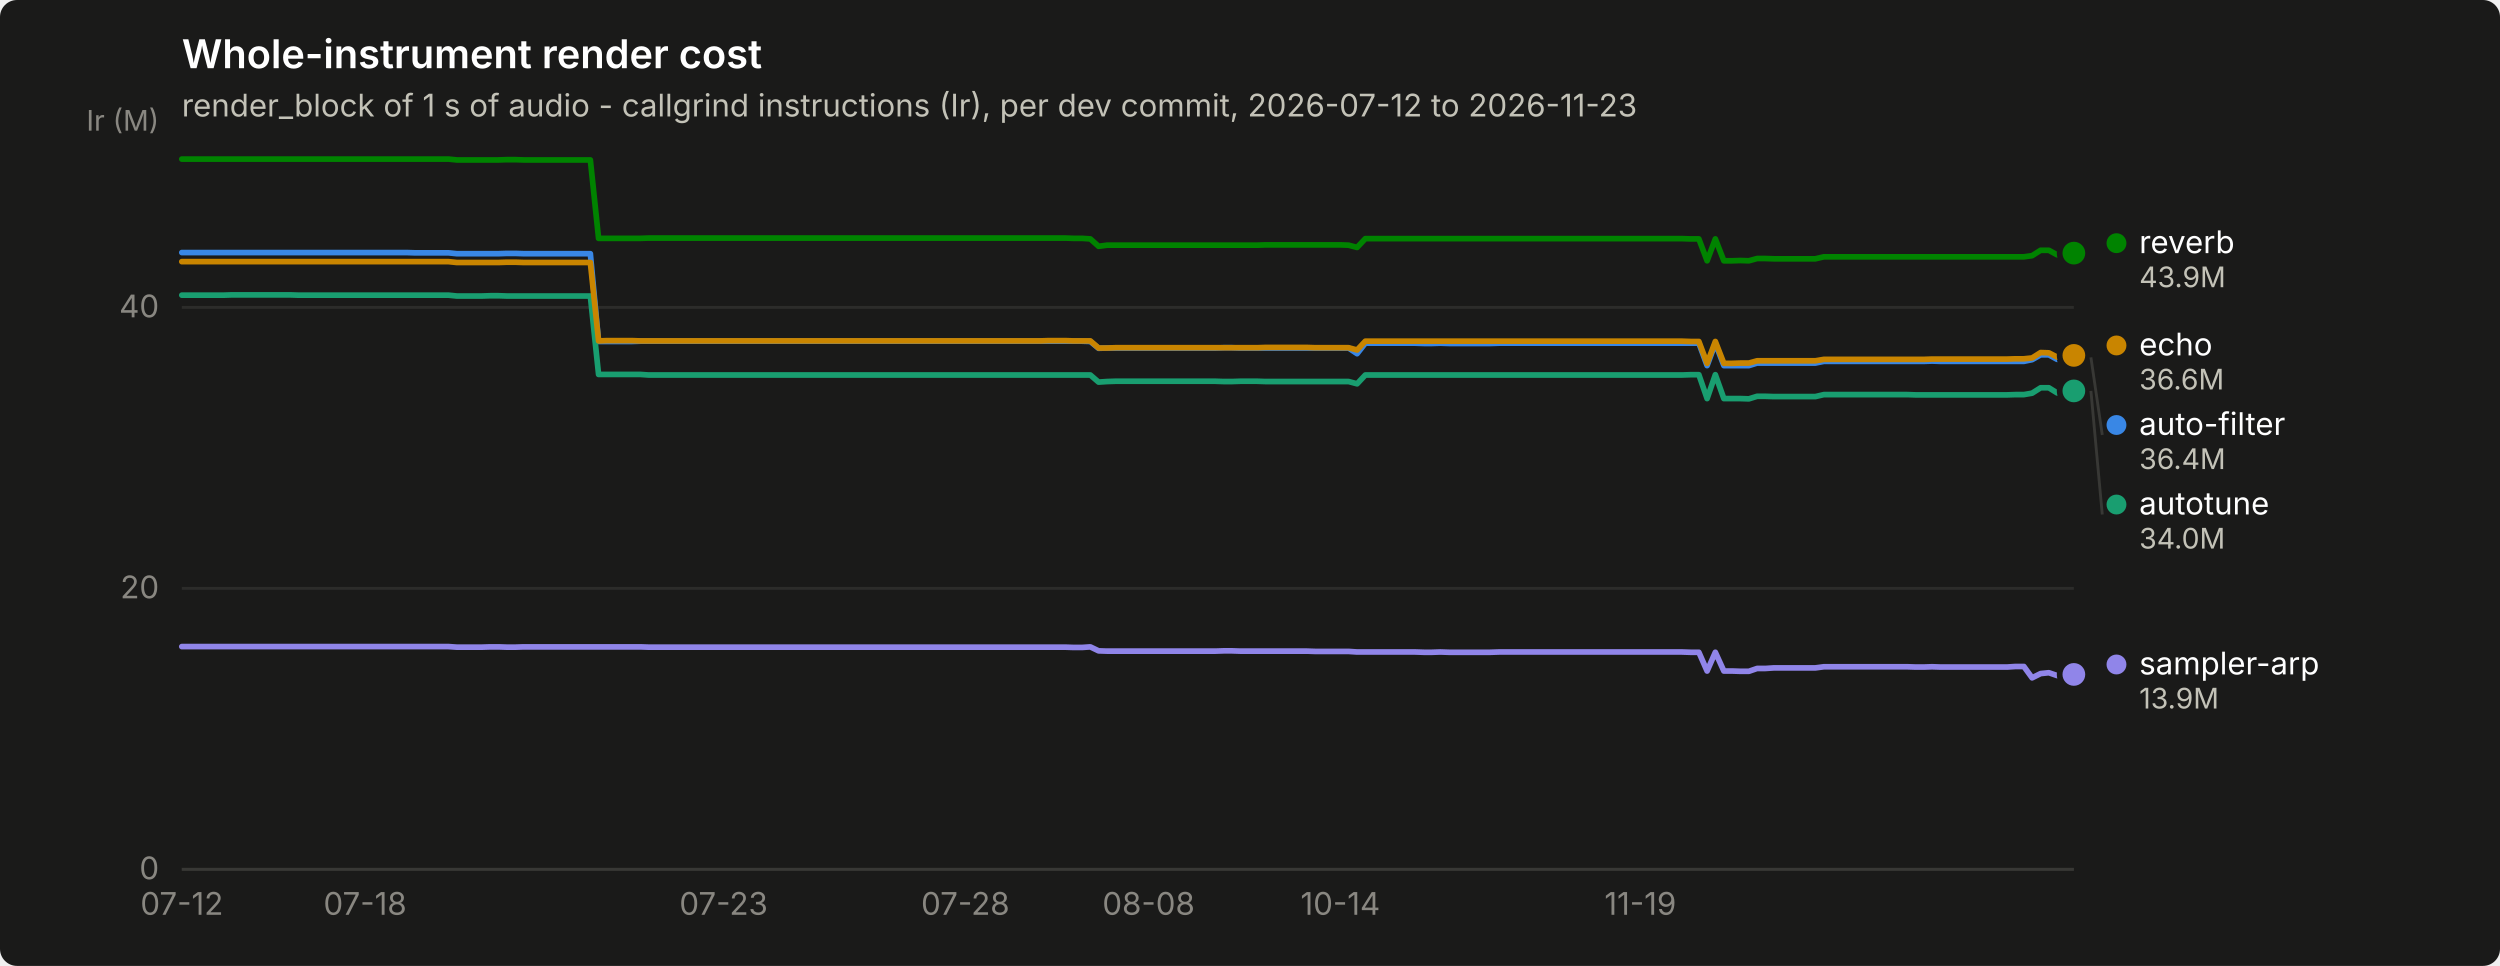
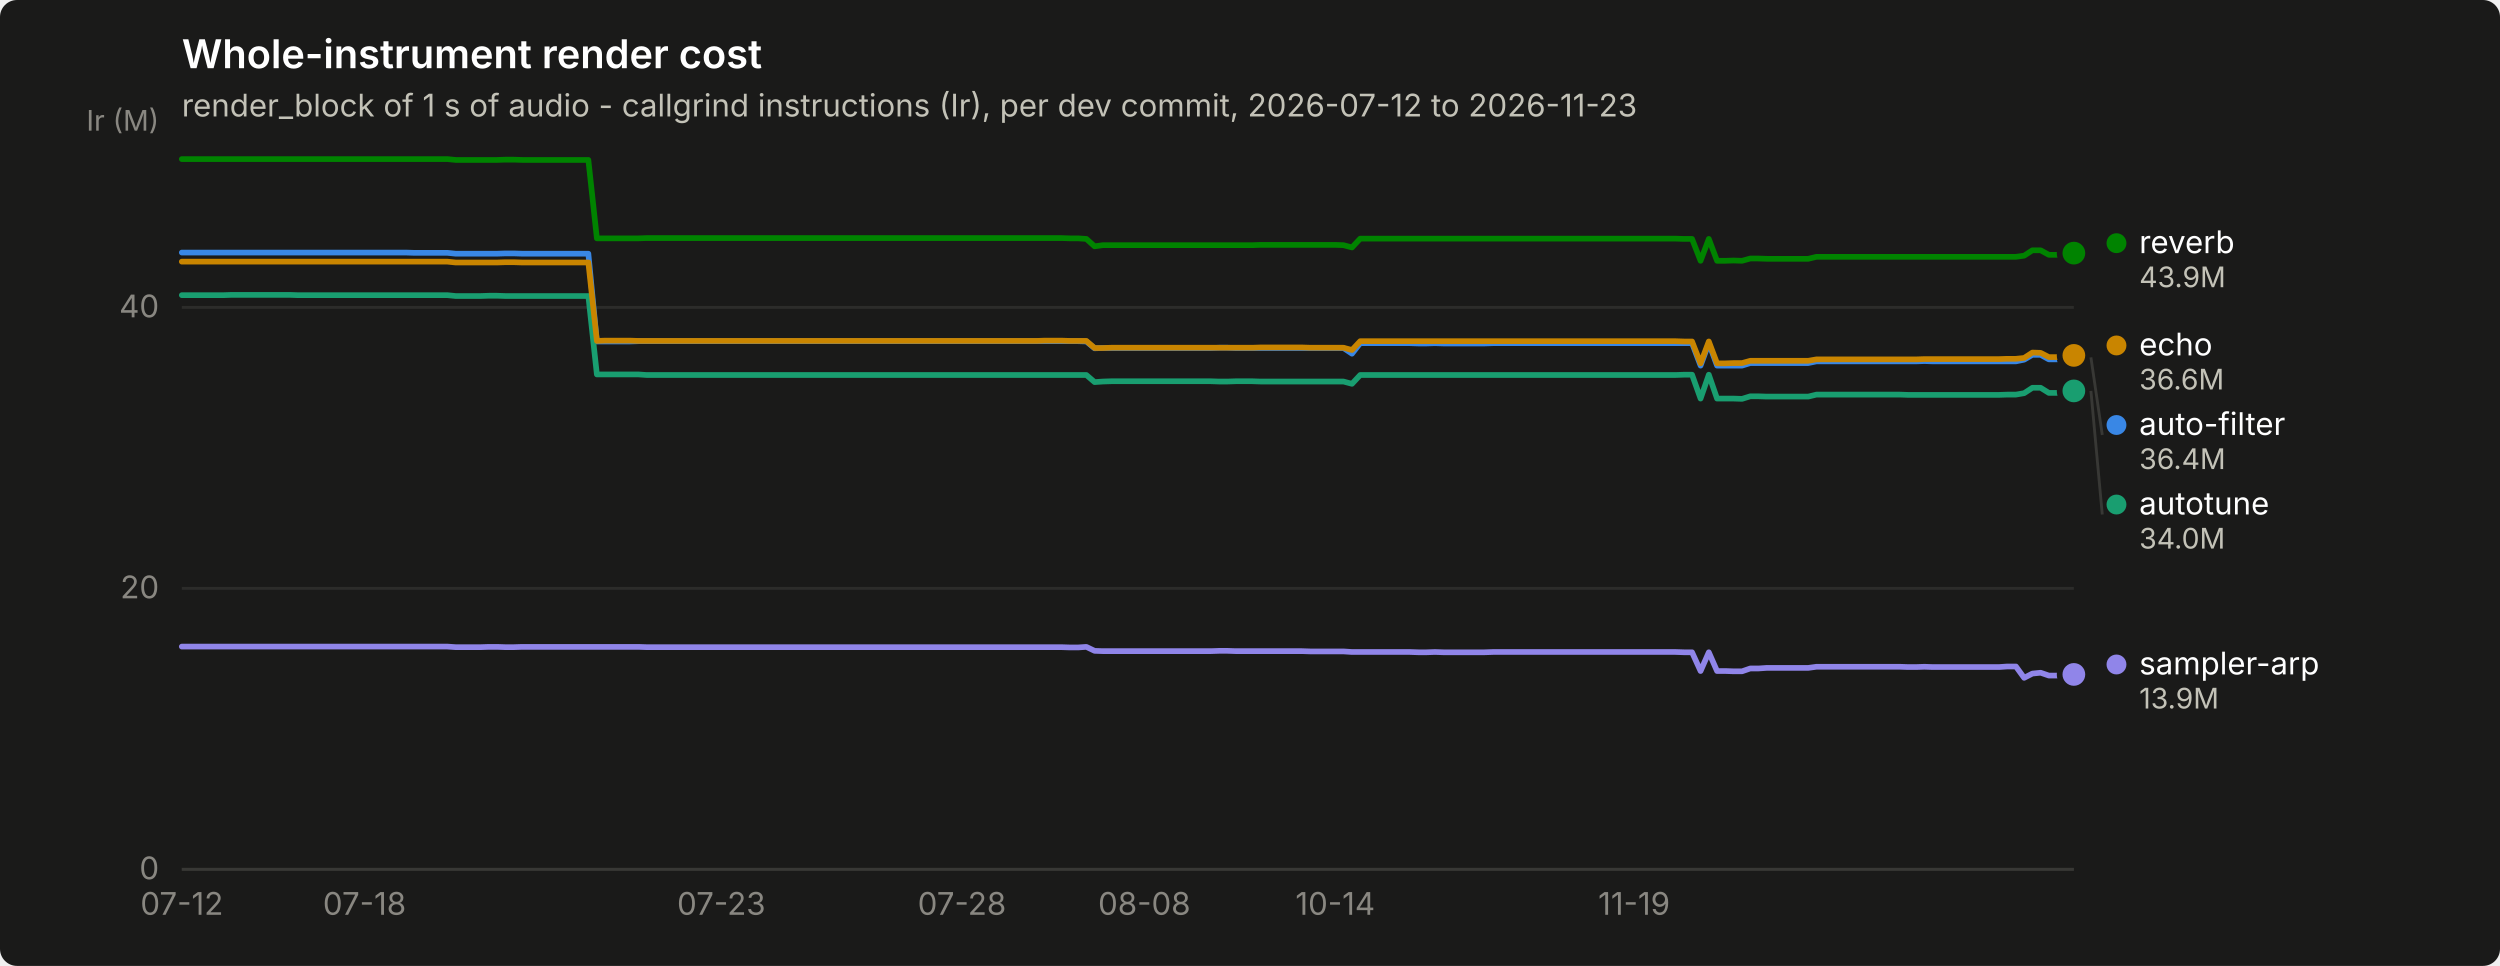
<svg xmlns="http://www.w3.org/2000/svg" width="880" height="340" viewBox="0 0 880 340" role="img" aria-label="Whole-instrument render cost">
  <rect width="880" height="340" rx="6" fill="#1a1a19" />
  <text x="64" y="24" font-family="system-ui, -apple-system, &quot;Segoe UI&quot;, sans-serif" font-size="14" font-weight="600" fill="#ffffff">Whole-instrument render cost</text>
  <text x="64" y="41" font-family="system-ui, -apple-system, &quot;Segoe UI&quot;, sans-serif" font-size="11" fill="#c3c2b7">render_block of 1 s of audio - callgrind instructions (Ir), per dev commit, 2026-07-12 to 2026-11-23</text>
  <line x1="64" y1="306.0" x2="730" y2="306.0" stroke="#2c2c2a" stroke-width="1" />
  <text x="56" y="309.5" text-anchor="end" font-family="system-ui, -apple-system, &quot;Segoe UI&quot;, sans-serif" font-size="11" style="font-variant-numeric: tabular-nums" fill="#898781">0</text>
  <line x1="64" y1="207.1" x2="730" y2="207.1" stroke="#2c2c2a" stroke-width="1" />
  <text x="56" y="210.6" text-anchor="end" font-family="system-ui, -apple-system, &quot;Segoe UI&quot;, sans-serif" font-size="11" style="font-variant-numeric: tabular-nums" fill="#898781">20</text>
  <line x1="64" y1="108.2" x2="730" y2="108.2" stroke="#2c2c2a" stroke-width="1" />
  <text x="56" y="111.7" text-anchor="end" font-family="system-ui, -apple-system, &quot;Segoe UI&quot;, sans-serif" font-size="11" style="font-variant-numeric: tabular-nums" fill="#898781">40</text>
  <text x="56" y="46" text-anchor="end" font-family="system-ui, -apple-system, &quot;Segoe UI&quot;, sans-serif" font-size="10" fill="#898781">Ir (M)</text>
  <line x1="64" y1="306" x2="730" y2="306" stroke="#383835" stroke-width="1" />
  <text x="64.0" y="322" text-anchor="middle" font-family="system-ui, -apple-system, &quot;Segoe UI&quot;, sans-serif" font-size="11" style="font-variant-numeric: tabular-nums" fill="#898781">07-12</text>
-   <text x="128.5" y="322" text-anchor="middle" font-family="system-ui, -apple-system, &quot;Segoe UI&quot;, sans-serif" font-size="11" style="font-variant-numeric: tabular-nums" fill="#898781">07-18</text>
-   <text x="254.7" y="322" text-anchor="middle" font-family="system-ui, -apple-system, &quot;Segoe UI&quot;, sans-serif" font-size="11" style="font-variant-numeric: tabular-nums" fill="#898781">07-23</text>
-   <text x="339.8" y="322" text-anchor="middle" font-family="system-ui, -apple-system, &quot;Segoe UI&quot;, sans-serif" font-size="11" style="font-variant-numeric: tabular-nums" fill="#898781">07-28</text>
-   <text x="404.3" y="322" text-anchor="middle" font-family="system-ui, -apple-system, &quot;Segoe UI&quot;, sans-serif" font-size="11" style="font-variant-numeric: tabular-nums" fill="#898781">08-08</text>
-   <text x="471.8" y="322" text-anchor="middle" font-family="system-ui, -apple-system, &quot;Segoe UI&quot;, sans-serif" font-size="11" style="font-variant-numeric: tabular-nums" fill="#898781">10-14</text>
-   <text x="577.4" y="322" text-anchor="middle" font-family="system-ui, -apple-system, &quot;Segoe UI&quot;, sans-serif" font-size="11" style="font-variant-numeric: tabular-nums" fill="#898781">11-19</text>
-   <path d="M64.0,88.9 L66.9,88.9 L69.9,88.9 L72.8,88.9 L75.7,88.9 L78.7,88.9 L81.6,88.9 L84.5,88.9 L87.5,88.9 L90.4,88.9 L93.3,88.9 L96.3,88.9 L99.2,88.9 L102.1,88.9 L105.1,88.9 L108.0,88.9 L110.9,88.9 L113.9,88.9 L116.8,88.9 L119.7,88.9 L122.7,88.9 L125.6,88.9 L128.5,88.9 L131.5,88.9 L134.4,88.9 L137.3,88.9 L140.3,88.9 L143.2,88.9 L146.1,89.0 L149.1,89.0 L152.0,89.0 L155.0,89.0 L157.9,89.0 L160.8,89.3 L163.8,89.3 L166.7,89.3 L169.6,89.3 L172.6,89.3 L175.5,89.3 L178.4,89.2 L181.4,89.2 L184.3,89.3 L187.2,89.3 L190.2,89.3 L193.1,89.3 L196.0,89.3 L199.0,89.3 L201.9,89.3 L204.8,89.3 L207.8,89.3 L210.7,120.2 L213.6,120.2 L216.6,120.2 L219.5,120.2 L222.4,120.2 L225.4,120.1 L228.3,120.1 L231.2,120.1 L234.2,120.1 L237.1,120.1 L240.0,120.1 L243.0,120.1 L245.9,120.1 L248.8,120.1 L251.8,120.1 L254.7,120.1 L257.6,120.1 L260.6,120.1 L263.5,120.1 L266.4,120.1 L269.4,120.1 L272.3,120.1 L275.2,120.1 L278.2,120.1 L281.1,120.1 L284.0,120.1 L287.0,120.1 L289.9,120.1 L292.8,120.1 L295.8,120.1 L298.7,120.1 L301.6,120.1 L304.6,120.1 L307.5,120.1 L310.4,120.1 L313.4,120.1 L316.3,120.1 L319.3,120.1 L322.2,120.1 L325.1,120.1 L328.1,120.1 L331.0,120.1 L333.9,120.1 L336.9,120.1 L339.8,120.1 L342.7,120.1 L345.7,120.1 L348.6,120.1 L351.5,120.1 L354.5,120.1 L357.4,120.1 L360.3,120.1 L363.3,120.1 L366.2,120.1 L369.1,120.1 L372.1,120.1 L375.0,120.1 L377.9,120.1 L380.9,120.1 L383.8,120.2 L386.7,122.6 L389.7,122.5 L392.6,122.5 L395.5,122.5 L398.5,122.5 L401.4,122.5 L404.3,122.5 L407.3,122.5 L410.2,122.5 L413.1,122.5 L416.1,122.5 L419.0,122.5 L421.9,122.5 L424.9,122.5 L427.8,122.5 L430.7,122.4 L433.7,122.4 L436.6,122.5 L439.5,122.5 L442.5,122.5 L445.4,122.5 L448.3,122.5 L451.3,122.5 L454.2,122.5 L457.1,122.5 L460.1,122.5 L463.0,122.5 L465.9,122.5 L468.9,122.5 L471.8,122.5 L474.7,122.5 L477.7,124.5 L480.6,120.8 L483.6,120.8 L486.5,120.8 L489.4,120.8 L492.4,120.8 L495.3,120.8 L498.2,120.8 L501.2,120.9 L504.1,120.9 L507.0,120.8 L510.0,120.9 L512.9,120.9 L515.8,120.9 L518.8,120.9 L521.7,120.9 L524.6,120.9 L527.6,120.8 L530.5,120.8 L533.4,120.8 L536.4,120.8 L539.3,120.8 L542.2,120.8 L545.2,120.8 L548.1,120.8 L551.0,120.8 L554.0,120.8 L556.9,120.8 L559.8,120.8 L562.8,120.8 L565.7,120.8 L568.6,120.8 L571.6,120.8 L574.5,120.8 L577.4,120.8 L580.4,120.8 L583.3,120.8 L586.2,120.8 L589.2,120.8 L592.1,120.8 L595.0,120.8 L598.0,120.8 L600.9,128.7 L603.8,120.8 L606.8,128.7 L609.7,128.7 L612.6,128.7 L615.6,128.7 L618.5,127.8 L621.4,127.8 L624.4,127.8 L627.3,127.8 L630.2,127.8 L633.2,127.8 L636.1,127.8 L639.0,127.8 L642.0,127.2 L644.9,127.2 L647.9,127.2 L650.8,127.2 L653.7,127.2 L656.7,127.2 L659.6,127.2 L662.5,127.2 L665.5,127.2 L668.4,127.2 L671.3,127.2 L674.3,127.2 L677.2,127.2 L680.1,127.1 L683.1,127.2 L686.0,127.2 L688.9,127.2 L691.9,127.2 L694.8,127.2 L697.7,127.2 L700.7,127.2 L703.6,127.2 L706.5,127.2 L709.5,127.2 L712.4,127.2 L715.3,126.6 L718.3,124.9 L721.2,124.9 L724.1,126.5 L727.1,126.5 L730.0,125.8" fill="none" stroke="#3987e5" stroke-width="2" stroke-linejoin="round" stroke-linecap="round" />
+   <text x="128.3" y="322" text-anchor="middle" font-family="system-ui, -apple-system, &quot;Segoe UI&quot;, sans-serif" font-size="11" style="font-variant-numeric: tabular-nums" fill="#898781">07-18</text>
+   <text x="253.9" y="322" text-anchor="middle" font-family="system-ui, -apple-system, &quot;Segoe UI&quot;, sans-serif" font-size="11" style="font-variant-numeric: tabular-nums" fill="#898781">07-23</text>
+   <text x="338.6" y="322" text-anchor="middle" font-family="system-ui, -apple-system, &quot;Segoe UI&quot;, sans-serif" font-size="11" style="font-variant-numeric: tabular-nums" fill="#898781">07-28</text>
+   <text x="402.8" y="322" text-anchor="middle" font-family="system-ui, -apple-system, &quot;Segoe UI&quot;, sans-serif" font-size="11" style="font-variant-numeric: tabular-nums" fill="#898781">08-08</text>
+   <text x="470.0" y="322" text-anchor="middle" font-family="system-ui, -apple-system, &quot;Segoe UI&quot;, sans-serif" font-size="11" style="font-variant-numeric: tabular-nums" fill="#898781">10-14</text>
+   <text x="575.2" y="322" text-anchor="middle" font-family="system-ui, -apple-system, &quot;Segoe UI&quot;, sans-serif" font-size="11" style="font-variant-numeric: tabular-nums" fill="#898781">11-19</text>
+   <path d="M64.0,88.9 L66.9,88.9 L69.8,88.9 L72.8,88.9 L75.7,88.9 L78.6,88.9 L81.5,88.9 L84.4,88.9 L87.4,88.9 L90.3,88.9 L93.2,88.9 L96.1,88.9 L99.1,88.9 L102.0,88.9 L104.9,88.9 L107.8,88.9 L110.7,88.9 L113.7,88.9 L116.6,88.9 L119.5,88.9 L122.4,88.9 L125.3,88.9 L128.3,88.9 L131.2,88.9 L134.1,88.9 L137.0,88.9 L139.9,88.9 L142.9,88.9 L145.8,89.0 L148.7,89.0 L151.6,89.0 L154.6,89.0 L157.5,89.0 L160.4,89.3 L163.3,89.3 L166.2,89.3 L169.2,89.3 L172.1,89.3 L175.0,89.3 L177.9,89.2 L180.8,89.2 L183.8,89.3 L186.7,89.3 L189.6,89.3 L192.5,89.3 L195.4,89.3 L198.4,89.3 L201.3,89.3 L204.2,89.3 L207.1,89.3 L210.1,120.2 L213.0,120.2 L215.9,120.2 L218.8,120.2 L221.7,120.2 L224.7,120.1 L227.6,120.1 L230.5,120.1 L233.4,120.1 L236.3,120.1 L239.3,120.1 L242.2,120.1 L245.1,120.1 L248.0,120.1 L250.9,120.1 L253.9,120.1 L256.8,120.1 L259.7,120.1 L262.6,120.1 L265.6,120.1 L268.5,120.1 L271.4,120.1 L274.3,120.1 L277.2,120.1 L280.2,120.1 L283.1,120.1 L286.0,120.1 L288.9,120.1 L291.8,120.1 L294.8,120.1 L297.7,120.1 L300.6,120.1 L303.5,120.1 L306.4,120.1 L309.4,120.1 L312.3,120.1 L315.2,120.1 L318.1,120.1 L321.1,120.1 L324.0,120.1 L326.9,120.1 L329.8,120.1 L332.7,120.1 L335.7,120.1 L338.6,120.1 L341.5,120.1 L344.4,120.1 L347.3,120.1 L350.3,120.1 L353.2,120.1 L356.1,120.1 L359.0,120.1 L361.9,120.1 L364.9,120.1 L367.8,120.1 L370.7,120.1 L373.6,120.1 L376.6,120.1 L379.5,120.1 L382.4,120.2 L385.3,122.6 L388.2,122.5 L391.2,122.5 L394.1,122.5 L397.0,122.5 L399.9,122.5 L402.8,122.5 L405.8,122.5 L408.7,122.5 L411.6,122.5 L414.5,122.5 L417.4,122.5 L420.4,122.5 L423.3,122.5 L426.2,122.5 L429.1,122.4 L432.1,122.4 L435.0,122.5 L437.9,122.5 L440.8,122.5 L443.7,122.5 L446.7,122.5 L449.6,122.5 L452.5,122.5 L455.4,122.5 L458.3,122.5 L461.3,122.5 L464.2,122.5 L467.1,122.5 L470.0,122.5 L472.9,122.5 L475.9,124.5 L478.8,120.8 L481.7,120.8 L484.6,120.8 L487.6,120.8 L490.5,120.8 L493.4,120.8 L496.3,120.8 L499.2,120.9 L502.2,120.9 L505.1,120.8 L508.0,120.9 L510.9,120.9 L513.8,120.9 L516.8,120.9 L519.7,120.9 L522.6,120.9 L525.5,120.8 L528.4,120.8 L531.4,120.8 L534.3,120.8 L537.2,120.8 L540.1,120.8 L543.1,120.8 L546.0,120.8 L548.9,120.8 L551.8,120.8 L554.7,120.8 L557.7,120.8 L560.6,120.8 L563.5,120.8 L566.4,120.8 L569.3,120.8 L572.3,120.8 L575.2,120.8 L578.1,120.8 L581.0,120.8 L583.9,120.8 L586.9,120.8 L589.8,120.8 L592.7,120.8 L595.6,120.8 L598.6,128.7 L601.5,120.8 L604.4,128.7 L607.3,128.7 L610.2,128.7 L613.2,128.7 L616.1,127.8 L619.0,127.8 L621.9,127.8 L624.8,127.8 L627.8,127.8 L630.7,127.8 L633.6,127.8 L636.5,127.8 L639.4,127.2 L642.4,127.2 L645.3,127.2 L648.2,127.2 L651.1,127.2 L654.1,127.2 L657.0,127.2 L659.9,127.2 L662.8,127.2 L665.7,127.2 L668.7,127.2 L671.6,127.2 L674.5,127.2 L677.4,127.1 L680.3,127.2 L683.3,127.2 L686.2,127.2 L689.1,127.2 L692.0,127.2 L694.9,127.2 L697.9,127.2 L700.8,127.2 L703.7,127.2 L706.6,127.2 L709.6,127.2 L712.5,126.6 L715.4,124.9 L718.3,124.9 L721.2,126.5 L724.2,126.5 L727.1,125.8 L730.0,125.8" fill="none" stroke="#3987e5" stroke-width="2" stroke-linejoin="round" stroke-linecap="round" />
  <circle cx="730.0" cy="125.8" r="6" fill="#1a1a19" />
  <circle cx="730.0" cy="125.8" r="4" fill="#3987e5" />
-   <path d="M64.0,103.9 L66.9,103.9 L69.9,103.9 L72.8,103.9 L75.7,103.9 L78.7,103.9 L81.6,103.8 L84.5,103.8 L87.5,103.8 L90.4,103.8 L93.3,103.8 L96.3,103.8 L99.2,103.8 L102.1,103.8 L105.1,103.9 L108.0,103.9 L110.9,103.9 L113.9,103.9 L116.8,103.9 L119.7,103.9 L122.7,103.9 L125.6,103.9 L128.5,103.9 L131.5,103.9 L134.4,103.9 L137.3,103.9 L140.3,103.9 L143.2,103.9 L146.1,103.9 L149.1,103.9 L152.0,103.9 L155.0,103.9 L157.9,103.9 L160.8,104.2 L163.8,104.2 L166.7,104.2 L169.6,104.2 L172.6,104.1 L175.5,104.1 L178.4,104.2 L181.4,104.2 L184.3,104.2 L187.2,104.2 L190.2,104.2 L193.1,104.2 L196.0,104.2 L199.0,104.2 L201.9,104.2 L204.8,104.2 L207.8,104.2 L210.7,131.8 L213.6,131.8 L216.6,131.8 L219.5,131.8 L222.4,131.8 L225.4,131.8 L228.3,132.0 L231.2,132.0 L234.2,132.0 L237.1,132.0 L240.0,132.0 L243.0,132.0 L245.9,132.0 L248.8,132.0 L251.8,132.0 L254.7,132.0 L257.6,132.0 L260.6,132.0 L263.5,132.0 L266.4,132.0 L269.4,132.0 L272.3,132.0 L275.2,132.0 L278.2,132.0 L281.1,132.0 L284.0,132.0 L287.0,132.0 L289.9,132.0 L292.8,132.0 L295.8,132.0 L298.7,132.0 L301.6,132.0 L304.6,132.0 L307.5,132.0 L310.4,132.0 L313.4,132.0 L316.3,132.0 L319.3,132.0 L322.2,132.0 L325.1,132.0 L328.1,132.0 L331.0,132.0 L333.9,132.0 L336.9,132.0 L339.8,132.0 L342.7,132.0 L345.7,132.0 L348.6,132.0 L351.5,132.0 L354.5,132.0 L357.4,132.0 L360.3,132.0 L363.3,132.0 L366.2,132.0 L369.1,132.0 L372.1,132.0 L375.0,132.0 L377.9,132.0 L380.9,132.0 L383.8,132.0 L386.7,134.5 L389.7,134.3 L392.6,134.2 L395.5,134.2 L398.5,134.2 L401.4,134.2 L404.3,134.2 L407.3,134.2 L410.2,134.2 L413.1,134.2 L416.1,134.2 L419.0,134.2 L421.9,134.2 L424.9,134.2 L427.8,134.2 L430.7,134.3 L433.7,134.3 L436.6,134.2 L439.5,134.2 L442.5,134.2 L445.4,134.3 L448.3,134.3 L451.3,134.3 L454.2,134.3 L457.1,134.3 L460.1,134.3 L463.0,134.3 L465.9,134.3 L468.9,134.3 L471.8,134.3 L474.7,134.3 L477.7,135.1 L480.6,132.0 L483.6,132.0 L486.5,132.0 L489.4,132.0 L492.4,132.0 L495.3,132.0 L498.2,132.0 L501.2,132.0 L504.1,132.0 L507.0,132.0 L510.0,132.0 L512.9,132.0 L515.8,132.0 L518.8,132.0 L521.7,132.0 L524.6,132.0 L527.6,132.0 L530.5,132.0 L533.4,132.0 L536.4,132.0 L539.3,132.0 L542.2,132.0 L545.2,132.0 L548.1,132.0 L551.0,132.0 L554.0,132.0 L556.9,132.0 L559.8,132.0 L562.8,132.0 L565.7,132.0 L568.6,132.0 L571.6,132.0 L574.5,132.0 L577.4,132.0 L580.4,132.0 L583.3,132.0 L586.2,132.0 L589.2,132.0 L592.1,132.0 L595.0,131.9 L598.0,131.9 L600.9,140.3 L603.8,131.9 L606.8,140.3 L609.7,140.3 L612.6,140.3 L615.6,140.4 L618.5,139.5 L621.4,139.5 L624.4,139.6 L627.3,139.6 L630.2,139.6 L633.2,139.6 L636.1,139.6 L639.0,139.6 L642.0,138.9 L644.9,138.9 L647.9,138.9 L650.8,138.9 L653.7,138.9 L656.7,138.9 L659.6,138.9 L662.5,138.9 L665.5,138.9 L668.4,138.9 L671.3,138.9 L674.3,139.0 L677.2,139.0 L680.1,139.0 L683.1,139.0 L686.0,139.0 L688.9,139.0 L691.9,139.0 L694.8,139.0 L697.7,139.0 L700.7,139.0 L703.6,139.0 L706.5,139.0 L709.5,138.9 L712.4,138.9 L715.3,138.4 L718.3,136.5 L721.2,136.5 L724.1,138.3 L727.1,138.3 L730.0,137.6" fill="none" stroke="#199e70" stroke-width="2" stroke-linejoin="round" stroke-linecap="round" />
+   <path d="M64.0,103.9 L66.9,103.9 L69.8,103.9 L72.8,103.9 L75.7,103.9 L78.6,103.9 L81.5,103.8 L84.4,103.8 L87.4,103.8 L90.3,103.8 L93.2,103.8 L96.1,103.8 L99.1,103.8 L102.0,103.8 L104.9,103.9 L107.8,103.9 L110.7,103.9 L113.7,103.9 L116.6,103.9 L119.5,103.9 L122.4,103.9 L125.3,103.9 L128.3,103.9 L131.2,103.9 L134.1,103.9 L137.0,103.9 L139.9,103.9 L142.9,103.9 L145.8,103.9 L148.7,103.9 L151.6,103.9 L154.6,103.9 L157.5,103.9 L160.4,104.2 L163.3,104.2 L166.2,104.2 L169.2,104.2 L172.1,104.1 L175.0,104.1 L177.9,104.2 L180.8,104.2 L183.8,104.2 L186.7,104.2 L189.6,104.2 L192.5,104.2 L195.4,104.2 L198.4,104.2 L201.3,104.2 L204.2,104.2 L207.1,104.2 L210.1,131.8 L213.0,131.8 L215.9,131.8 L218.8,131.8 L221.7,131.8 L224.7,131.8 L227.6,132.0 L230.5,132.0 L233.4,132.0 L236.3,132.0 L239.3,132.0 L242.2,132.0 L245.1,132.0 L248.0,132.0 L250.9,132.0 L253.9,132.0 L256.8,132.0 L259.7,132.0 L262.6,132.0 L265.6,132.0 L268.5,132.0 L271.4,132.0 L274.3,132.0 L277.2,132.0 L280.2,132.0 L283.1,132.0 L286.0,132.0 L288.9,132.0 L291.8,132.0 L294.8,132.0 L297.7,132.0 L300.6,132.0 L303.5,132.0 L306.4,132.0 L309.4,132.0 L312.3,132.0 L315.2,132.0 L318.1,132.0 L321.1,132.0 L324.0,132.0 L326.9,132.0 L329.8,132.0 L332.7,132.0 L335.7,132.0 L338.6,132.0 L341.5,132.0 L344.4,132.0 L347.3,132.0 L350.3,132.0 L353.2,132.0 L356.1,132.0 L359.0,132.0 L361.9,132.0 L364.9,132.0 L367.8,132.0 L370.7,132.0 L373.6,132.0 L376.6,132.0 L379.5,132.0 L382.4,132.0 L385.3,134.5 L388.2,134.3 L391.2,134.2 L394.1,134.2 L397.0,134.2 L399.9,134.2 L402.8,134.2 L405.8,134.2 L408.7,134.2 L411.6,134.2 L414.5,134.2 L417.4,134.2 L420.4,134.2 L423.3,134.2 L426.2,134.2 L429.1,134.3 L432.1,134.3 L435.0,134.2 L437.9,134.2 L440.8,134.2 L443.7,134.3 L446.7,134.3 L449.6,134.3 L452.5,134.3 L455.4,134.3 L458.3,134.3 L461.3,134.3 L464.2,134.3 L467.1,134.3 L470.0,134.3 L472.9,134.3 L475.9,135.1 L478.8,132.0 L481.7,132.0 L484.6,132.0 L487.6,132.0 L490.5,132.0 L493.4,132.0 L496.3,132.0 L499.2,132.0 L502.2,132.0 L505.1,132.0 L508.0,132.0 L510.9,132.0 L513.8,132.0 L516.8,132.0 L519.7,132.0 L522.6,132.0 L525.5,132.0 L528.4,132.0 L531.4,132.0 L534.3,132.0 L537.2,132.0 L540.1,132.0 L543.1,132.0 L546.0,132.0 L548.9,132.0 L551.8,132.0 L554.7,132.0 L557.7,132.0 L560.6,132.0 L563.5,132.0 L566.4,132.0 L569.3,132.0 L572.3,132.0 L575.2,132.0 L578.1,132.0 L581.0,132.0 L583.9,132.0 L586.9,132.0 L589.8,132.0 L592.7,131.9 L595.6,131.9 L598.6,140.3 L601.5,131.9 L604.4,140.3 L607.3,140.3 L610.2,140.3 L613.2,140.4 L616.1,139.5 L619.0,139.5 L621.9,139.6 L624.8,139.6 L627.8,139.6 L630.7,139.6 L633.6,139.6 L636.5,139.6 L639.4,138.9 L642.4,138.9 L645.3,138.9 L648.2,138.9 L651.1,138.9 L654.1,138.9 L657.0,138.9 L659.9,138.9 L662.8,138.9 L665.7,138.9 L668.7,138.9 L671.6,139.0 L674.5,139.0 L677.4,139.0 L680.3,139.0 L683.3,139.0 L686.2,139.0 L689.1,139.0 L692.0,139.0 L694.9,139.0 L697.9,139.0 L700.8,139.0 L703.7,139.0 L706.6,138.9 L709.6,138.9 L712.5,138.4 L715.4,136.5 L718.3,136.5 L721.2,138.3 L724.2,138.3 L727.1,137.6 L730.0,137.6" fill="none" stroke="#199e70" stroke-width="2" stroke-linejoin="round" stroke-linecap="round" />
  <circle cx="730.0" cy="137.6" r="6" fill="#1a1a19" />
  <circle cx="730.0" cy="137.6" r="4" fill="#199e70" />
-   <path d="M64.0,92.1 L66.9,92.1 L69.9,92.1 L72.8,92.1 L75.7,92.1 L78.7,92.1 L81.6,92.1 L84.5,92.1 L87.5,92.1 L90.4,92.1 L93.3,92.1 L96.3,92.1 L99.2,92.1 L102.1,92.1 L105.1,92.1 L108.0,92.1 L110.9,92.1 L113.9,92.1 L116.8,92.1 L119.7,92.1 L122.7,92.1 L125.6,92.1 L128.5,92.1 L131.5,92.1 L134.4,92.1 L137.3,92.1 L140.3,92.1 L143.2,92.1 L146.1,92.1 L149.1,92.1 L152.0,92.1 L155.0,92.1 L157.9,92.1 L160.8,92.4 L163.8,92.4 L166.7,92.4 L169.6,92.4 L172.6,92.4 L175.5,92.4 L178.4,92.3 L181.4,92.3 L184.3,92.4 L187.2,92.4 L190.2,92.4 L193.1,92.4 L196.0,92.4 L199.0,92.4 L201.9,92.4 L204.8,92.4 L207.8,92.4 L210.7,120.0 L213.6,119.9 L216.6,119.9 L219.5,119.9 L222.4,119.9 L225.4,120.0 L228.3,120.0 L231.2,120.0 L234.2,120.0 L237.1,120.0 L240.0,120.0 L243.0,120.0 L245.9,120.0 L248.8,120.0 L251.8,120.0 L254.7,120.0 L257.6,120.0 L260.6,120.0 L263.5,120.0 L266.4,120.0 L269.4,120.0 L272.3,120.0 L275.2,120.0 L278.2,120.0 L281.1,120.0 L284.0,120.0 L287.0,120.0 L289.9,120.0 L292.8,120.0 L295.8,120.0 L298.7,120.0 L301.6,120.0 L304.6,120.0 L307.5,120.0 L310.4,120.0 L313.4,120.0 L316.3,120.0 L319.3,120.0 L322.2,120.0 L325.1,120.0 L328.1,120.0 L331.0,120.0 L333.9,120.0 L336.9,120.0 L339.8,120.0 L342.7,120.0 L345.7,120.0 L348.6,120.0 L351.5,120.0 L354.5,120.0 L357.4,120.0 L360.3,120.0 L363.3,120.0 L366.2,120.0 L369.1,119.9 L372.1,119.9 L375.0,119.9 L377.9,120.0 L380.9,120.0 L383.8,120.0 L386.7,122.5 L389.7,122.5 L392.6,122.4 L395.5,122.4 L398.5,122.4 L401.4,122.4 L404.3,122.4 L407.3,122.4 L410.2,122.4 L413.1,122.4 L416.1,122.4 L419.0,122.4 L421.9,122.4 L424.9,122.4 L427.8,122.4 L430.7,122.4 L433.7,122.4 L436.6,122.4 L439.5,122.4 L442.5,122.4 L445.4,122.3 L448.3,122.3 L451.3,122.3 L454.2,122.3 L457.1,122.3 L460.1,122.3 L463.0,122.4 L465.9,122.4 L468.9,122.4 L471.8,122.4 L474.7,122.4 L477.7,123.2 L480.6,120.1 L483.6,120.1 L486.5,120.1 L489.4,120.1 L492.4,120.1 L495.3,120.1 L498.2,120.1 L501.2,120.1 L504.1,120.1 L507.0,120.1 L510.0,120.1 L512.9,120.1 L515.8,120.1 L518.8,120.1 L521.7,120.1 L524.6,120.1 L527.6,120.1 L530.5,120.1 L533.4,120.1 L536.4,120.1 L539.3,120.1 L542.2,120.1 L545.2,120.1 L548.1,120.1 L551.0,120.1 L554.0,120.1 L556.9,120.1 L559.8,120.1 L562.8,120.1 L565.7,120.1 L568.6,120.1 L571.6,120.1 L574.5,120.1 L577.4,120.1 L580.4,120.1 L583.3,120.1 L586.2,120.1 L589.2,120.1 L592.1,120.1 L595.0,120.2 L598.0,120.2 L600.9,127.9 L603.8,120.2 L606.8,127.9 L609.7,127.9 L612.6,127.8 L615.6,127.8 L618.5,127.0 L621.4,127.0 L624.4,127.0 L627.3,127.0 L630.2,127.0 L633.2,127.0 L636.1,127.0 L639.0,127.0 L642.0,126.5 L644.9,126.5 L647.9,126.5 L650.8,126.5 L653.7,126.5 L656.7,126.5 L659.6,126.5 L662.5,126.5 L665.5,126.5 L668.4,126.5 L671.3,126.5 L674.3,126.5 L677.2,126.5 L680.1,126.4 L683.1,126.4 L686.0,126.4 L688.9,126.4 L691.9,126.4 L694.8,126.4 L697.7,126.4 L700.7,126.4 L703.6,126.4 L706.5,126.4 L709.5,126.3 L712.4,126.3 L715.3,126.0 L718.3,124.1 L721.2,124.2 L724.1,125.7 L727.1,125.7 L730.0,125.1" fill="none" stroke="#c98500" stroke-width="2" stroke-linejoin="round" stroke-linecap="round" />
+   <path d="M64.0,92.1 L66.9,92.1 L69.8,92.1 L72.8,92.1 L75.7,92.1 L78.6,92.1 L81.5,92.1 L84.4,92.1 L87.4,92.1 L90.3,92.1 L93.2,92.1 L96.1,92.1 L99.1,92.1 L102.0,92.1 L104.9,92.1 L107.8,92.1 L110.7,92.1 L113.7,92.1 L116.6,92.1 L119.5,92.1 L122.4,92.1 L125.3,92.1 L128.3,92.1 L131.2,92.1 L134.1,92.1 L137.0,92.1 L139.9,92.1 L142.9,92.1 L145.8,92.1 L148.7,92.1 L151.6,92.1 L154.6,92.1 L157.5,92.1 L160.4,92.4 L163.3,92.4 L166.2,92.4 L169.2,92.4 L172.1,92.4 L175.0,92.4 L177.9,92.3 L180.8,92.3 L183.8,92.4 L186.7,92.4 L189.6,92.4 L192.5,92.4 L195.4,92.4 L198.4,92.4 L201.3,92.4 L204.2,92.4 L207.1,92.4 L210.1,120.0 L213.0,119.9 L215.9,119.9 L218.8,119.9 L221.7,119.9 L224.7,120.0 L227.6,120.0 L230.5,120.0 L233.4,120.0 L236.3,120.0 L239.3,120.0 L242.2,120.0 L245.1,120.0 L248.0,120.0 L250.9,120.0 L253.9,120.0 L256.8,120.0 L259.7,120.0 L262.6,120.0 L265.6,120.0 L268.5,120.0 L271.4,120.0 L274.3,120.0 L277.2,120.0 L280.2,120.0 L283.1,120.0 L286.0,120.0 L288.9,120.0 L291.8,120.0 L294.8,120.0 L297.7,120.0 L300.6,120.0 L303.5,120.0 L306.4,120.0 L309.4,120.0 L312.3,120.0 L315.2,120.0 L318.1,120.0 L321.1,120.0 L324.0,120.0 L326.9,120.0 L329.8,120.0 L332.7,120.0 L335.7,120.0 L338.6,120.0 L341.5,120.0 L344.4,120.0 L347.3,120.0 L350.3,120.0 L353.2,120.0 L356.1,120.0 L359.0,120.0 L361.9,120.0 L364.9,120.0 L367.8,119.9 L370.7,119.9 L373.6,119.9 L376.6,120.0 L379.5,120.0 L382.4,120.0 L385.3,122.5 L388.2,122.5 L391.2,122.4 L394.1,122.4 L397.0,122.4 L399.9,122.4 L402.8,122.4 L405.8,122.4 L408.7,122.4 L411.6,122.4 L414.5,122.4 L417.4,122.4 L420.4,122.4 L423.3,122.4 L426.2,122.4 L429.1,122.4 L432.1,122.4 L435.0,122.4 L437.9,122.4 L440.8,122.4 L443.7,122.3 L446.7,122.3 L449.6,122.3 L452.5,122.3 L455.4,122.3 L458.3,122.3 L461.3,122.4 L464.2,122.4 L467.1,122.4 L470.0,122.4 L472.9,122.4 L475.9,123.2 L478.8,120.1 L481.7,120.1 L484.6,120.1 L487.6,120.1 L490.5,120.1 L493.4,120.1 L496.3,120.1 L499.2,120.1 L502.2,120.1 L505.1,120.1 L508.0,120.1 L510.9,120.1 L513.8,120.1 L516.8,120.1 L519.7,120.1 L522.6,120.1 L525.5,120.1 L528.4,120.1 L531.4,120.1 L534.3,120.1 L537.2,120.1 L540.1,120.1 L543.1,120.1 L546.0,120.1 L548.9,120.1 L551.8,120.1 L554.7,120.1 L557.7,120.1 L560.6,120.1 L563.5,120.1 L566.4,120.1 L569.3,120.1 L572.3,120.1 L575.2,120.1 L578.1,120.1 L581.0,120.1 L583.9,120.1 L586.9,120.1 L589.8,120.1 L592.7,120.2 L595.6,120.2 L598.6,127.9 L601.5,120.2 L604.4,127.9 L607.3,127.9 L610.2,127.8 L613.2,127.8 L616.1,127.0 L619.0,127.0 L621.9,127.0 L624.8,127.0 L627.8,127.0 L630.7,127.0 L633.6,127.0 L636.5,127.0 L639.4,126.5 L642.4,126.5 L645.3,126.5 L648.2,126.5 L651.1,126.5 L654.1,126.5 L657.0,126.5 L659.9,126.5 L662.8,126.5 L665.7,126.5 L668.7,126.5 L671.6,126.5 L674.5,126.5 L677.4,126.4 L680.3,126.4 L683.3,126.4 L686.2,126.4 L689.1,126.4 L692.0,126.4 L694.9,126.4 L697.9,126.4 L700.8,126.4 L703.7,126.4 L706.6,126.3 L709.6,126.3 L712.5,126.0 L715.4,124.1 L718.3,124.2 L721.2,125.7 L724.2,125.7 L727.1,125.1 L730.0,125.1" fill="none" stroke="#c98500" stroke-width="2" stroke-linejoin="round" stroke-linecap="round" />
  <circle cx="730.0" cy="125.1" r="6" fill="#1a1a19" />
  <circle cx="730.0" cy="125.1" r="4" fill="#c98500" />
-   <path d="M64.0,56.0 L66.9,56.0 L69.9,56.0 L72.8,56.0 L75.7,56.0 L78.7,56.0 L81.6,56.0 L84.5,56.0 L87.5,56.0 L90.4,56.0 L93.3,56.0 L96.3,56.0 L99.2,56.0 L102.1,56.0 L105.1,56.0 L108.0,56.0 L110.9,56.0 L113.9,56.0 L116.8,56.0 L119.7,56.0 L122.7,56.0 L125.6,56.0 L128.5,56.0 L131.5,56.0 L134.4,56.0 L137.3,56.0 L140.3,56.0 L143.2,56.0 L146.1,56.0 L149.1,56.0 L152.0,56.0 L155.0,56.0 L157.9,56.0 L160.8,56.3 L163.8,56.3 L166.7,56.3 L169.6,56.3 L172.6,56.3 L175.5,56.3 L178.4,56.2 L181.4,56.2 L184.3,56.3 L187.2,56.3 L190.2,56.3 L193.1,56.3 L196.0,56.3 L199.0,56.3 L201.9,56.3 L204.8,56.3 L207.8,56.3 L210.7,83.9 L213.6,83.9 L216.6,83.9 L219.5,83.9 L222.4,83.9 L225.4,83.9 L228.3,83.8 L231.2,83.8 L234.2,83.8 L237.1,83.8 L240.0,83.8 L243.0,83.8 L245.9,83.8 L248.8,83.8 L251.8,83.8 L254.7,83.8 L257.6,83.8 L260.6,83.8 L263.5,83.8 L266.4,83.8 L269.4,83.8 L272.3,83.8 L275.2,83.8 L278.2,83.8 L281.1,83.8 L284.0,83.8 L287.0,83.8 L289.9,83.8 L292.8,83.8 L295.8,83.8 L298.7,83.8 L301.6,83.8 L304.6,83.8 L307.5,83.8 L310.4,83.8 L313.4,83.8 L316.3,83.8 L319.3,83.8 L322.2,83.8 L325.1,83.8 L328.1,83.8 L331.0,83.8 L333.9,83.8 L336.9,83.8 L339.8,83.8 L342.7,83.8 L345.7,83.8 L348.6,83.8 L351.5,83.8 L354.5,83.8 L357.4,83.8 L360.3,83.8 L363.3,83.8 L366.2,83.8 L369.1,83.8 L372.1,83.8 L375.0,83.8 L377.9,83.9 L380.9,83.9 L383.8,84.1 L386.7,86.7 L389.7,86.3 L392.6,86.3 L395.5,86.3 L398.5,86.3 L401.4,86.3 L404.3,86.3 L407.3,86.3 L410.2,86.3 L413.1,86.3 L416.1,86.3 L419.0,86.3 L421.9,86.3 L424.9,86.3 L427.8,86.3 L430.7,86.3 L433.7,86.3 L436.6,86.3 L439.5,86.3 L442.5,86.3 L445.4,86.2 L448.3,86.2 L451.3,86.2 L454.2,86.2 L457.1,86.2 L460.1,86.2 L463.0,86.2 L465.9,86.2 L468.9,86.2 L471.8,86.2 L474.7,86.3 L477.7,87.1 L480.6,84.0 L483.6,84.0 L486.5,84.0 L489.4,84.0 L492.4,84.0 L495.3,84.0 L498.2,84.0 L501.2,84.0 L504.1,84.0 L507.0,84.0 L510.0,84.0 L512.9,84.0 L515.8,84.0 L518.8,84.0 L521.7,84.0 L524.6,84.0 L527.6,84.0 L530.5,84.0 L533.4,84.0 L536.4,84.0 L539.3,84.0 L542.2,84.0 L545.2,84.0 L548.1,84.0 L551.0,84.0 L554.0,84.0 L556.9,84.0 L559.8,84.0 L562.8,84.0 L565.7,84.0 L568.6,84.0 L571.6,84.0 L574.5,84.0 L577.4,84.0 L580.4,84.0 L583.3,84.0 L586.2,84.0 L589.2,84.0 L592.1,84.0 L595.0,84.1 L598.0,84.1 L600.9,91.8 L603.8,84.1 L606.8,91.8 L609.7,91.8 L612.6,91.7 L615.6,91.8 L618.5,91.0 L621.4,91.0 L624.4,91.1 L627.3,91.1 L630.2,91.1 L633.2,91.1 L636.1,91.1 L639.0,91.1 L642.0,90.4 L644.9,90.4 L647.9,90.4 L650.8,90.4 L653.7,90.4 L656.7,90.4 L659.6,90.4 L662.5,90.4 L665.5,90.4 L668.4,90.4 L671.3,90.4 L674.3,90.4 L677.2,90.4 L680.1,90.4 L683.1,90.4 L686.0,90.4 L688.9,90.4 L691.9,90.4 L694.8,90.4 L697.7,90.4 L700.7,90.4 L703.6,90.4 L706.5,90.4 L709.5,90.4 L712.4,90.4 L715.3,90.0 L718.3,88.1 L721.2,88.1 L724.1,89.7 L727.1,89.7 L730.0,89.1" fill="none" stroke="#008300" stroke-width="2" stroke-linejoin="round" stroke-linecap="round" />
+   <path d="M64.0,56.0 L66.9,56.0 L69.8,56.0 L72.8,56.0 L75.7,56.0 L78.6,56.0 L81.5,56.0 L84.4,56.0 L87.4,56.0 L90.3,56.0 L93.2,56.0 L96.1,56.0 L99.1,56.0 L102.0,56.0 L104.9,56.0 L107.8,56.0 L110.7,56.0 L113.7,56.0 L116.6,56.0 L119.5,56.0 L122.4,56.0 L125.3,56.0 L128.3,56.0 L131.2,56.0 L134.1,56.0 L137.0,56.0 L139.9,56.0 L142.9,56.0 L145.8,56.0 L148.7,56.0 L151.6,56.0 L154.6,56.0 L157.5,56.0 L160.4,56.3 L163.3,56.3 L166.2,56.3 L169.2,56.3 L172.1,56.3 L175.0,56.3 L177.9,56.2 L180.8,56.2 L183.8,56.3 L186.7,56.3 L189.6,56.3 L192.5,56.3 L195.4,56.3 L198.4,56.3 L201.3,56.3 L204.2,56.3 L207.1,56.3 L210.1,83.9 L213.0,83.9 L215.9,83.9 L218.8,83.9 L221.7,83.9 L224.7,83.9 L227.6,83.8 L230.5,83.8 L233.4,83.8 L236.3,83.8 L239.3,83.8 L242.2,83.8 L245.1,83.8 L248.0,83.8 L250.9,83.8 L253.9,83.8 L256.8,83.8 L259.7,83.8 L262.6,83.8 L265.6,83.8 L268.5,83.8 L271.4,83.8 L274.3,83.8 L277.2,83.8 L280.2,83.8 L283.1,83.8 L286.0,83.8 L288.9,83.8 L291.8,83.8 L294.8,83.8 L297.7,83.8 L300.6,83.8 L303.5,83.8 L306.4,83.8 L309.4,83.8 L312.3,83.8 L315.2,83.8 L318.1,83.8 L321.1,83.8 L324.0,83.8 L326.9,83.8 L329.8,83.8 L332.7,83.8 L335.7,83.8 L338.6,83.8 L341.5,83.8 L344.4,83.8 L347.3,83.8 L350.3,83.8 L353.2,83.8 L356.1,83.8 L359.0,83.8 L361.9,83.8 L364.9,83.8 L367.8,83.8 L370.7,83.8 L373.6,83.8 L376.6,83.9 L379.5,83.9 L382.4,84.1 L385.3,86.7 L388.2,86.3 L391.2,86.3 L394.1,86.3 L397.0,86.3 L399.9,86.3 L402.8,86.3 L405.8,86.3 L408.7,86.3 L411.6,86.3 L414.5,86.3 L417.4,86.3 L420.4,86.3 L423.3,86.3 L426.2,86.3 L429.1,86.3 L432.1,86.3 L435.0,86.3 L437.9,86.3 L440.8,86.3 L443.7,86.2 L446.7,86.2 L449.6,86.2 L452.5,86.2 L455.4,86.2 L458.3,86.2 L461.3,86.2 L464.2,86.2 L467.1,86.2 L470.0,86.2 L472.9,86.3 L475.9,87.1 L478.8,84.0 L481.7,84.0 L484.6,84.0 L487.6,84.0 L490.5,84.0 L493.4,84.0 L496.3,84.0 L499.2,84.0 L502.2,84.0 L505.1,84.0 L508.0,84.0 L510.9,84.0 L513.8,84.0 L516.8,84.0 L519.7,84.0 L522.6,84.0 L525.5,84.0 L528.4,84.0 L531.4,84.0 L534.3,84.0 L537.2,84.0 L540.1,84.0 L543.1,84.0 L546.0,84.0 L548.9,84.0 L551.8,84.0 L554.7,84.0 L557.7,84.0 L560.6,84.0 L563.5,84.0 L566.4,84.0 L569.3,84.0 L572.3,84.0 L575.2,84.0 L578.1,84.0 L581.0,84.0 L583.9,84.0 L586.9,84.0 L589.8,84.0 L592.7,84.1 L595.6,84.1 L598.6,91.8 L601.5,84.1 L604.4,91.8 L607.3,91.8 L610.2,91.7 L613.2,91.8 L616.1,91.0 L619.0,91.0 L621.9,91.1 L624.8,91.1 L627.8,91.1 L630.7,91.1 L633.6,91.1 L636.5,91.1 L639.4,90.4 L642.4,90.4 L645.3,90.4 L648.2,90.4 L651.1,90.4 L654.1,90.4 L657.0,90.4 L659.9,90.4 L662.8,90.4 L665.7,90.4 L668.7,90.4 L671.6,90.4 L674.5,90.4 L677.4,90.4 L680.3,90.4 L683.3,90.4 L686.2,90.4 L689.1,90.4 L692.0,90.4 L694.9,90.4 L697.9,90.4 L700.8,90.4 L703.7,90.4 L706.6,90.4 L709.6,90.4 L712.5,90.0 L715.4,88.1 L718.3,88.1 L721.2,89.7 L724.2,89.7 L727.1,89.1 L730.0,89.1" fill="none" stroke="#008300" stroke-width="2" stroke-linejoin="round" stroke-linecap="round" />
  <circle cx="730.0" cy="89.1" r="6" fill="#1a1a19" />
  <circle cx="730.0" cy="89.1" r="4" fill="#008300" />
-   <path d="M64.0,227.6 L66.9,227.6 L69.9,227.6 L72.8,227.6 L75.7,227.6 L78.7,227.6 L81.6,227.6 L84.5,227.6 L87.5,227.6 L90.4,227.6 L93.3,227.6 L96.3,227.6 L99.2,227.6 L102.1,227.6 L105.1,227.6 L108.0,227.6 L110.9,227.6 L113.9,227.6 L116.8,227.6 L119.7,227.6 L122.7,227.6 L125.6,227.6 L128.5,227.6 L131.5,227.6 L134.4,227.6 L137.3,227.6 L140.3,227.6 L143.2,227.6 L146.1,227.6 L149.1,227.6 L152.0,227.6 L155.0,227.6 L157.9,227.6 L160.8,227.8 L163.8,227.8 L166.7,227.8 L169.6,227.8 L172.6,227.7 L175.5,227.7 L178.4,227.8 L181.4,227.8 L184.3,227.7 L187.2,227.7 L190.2,227.7 L193.1,227.7 L196.0,227.7 L199.0,227.7 L201.9,227.7 L204.8,227.7 L207.8,227.7 L210.7,227.7 L213.6,227.7 L216.6,227.7 L219.5,227.7 L222.4,227.7 L225.4,227.7 L228.3,227.8 L231.2,227.8 L234.2,227.8 L237.1,227.8 L240.0,227.8 L243.0,227.8 L245.9,227.8 L248.8,227.8 L251.8,227.8 L254.7,227.8 L257.6,227.8 L260.6,227.8 L263.5,227.8 L266.4,227.8 L269.4,227.8 L272.3,227.8 L275.2,227.8 L278.2,227.8 L281.1,227.8 L284.0,227.8 L287.0,227.8 L289.9,227.8 L292.8,227.8 L295.8,227.8 L298.7,227.8 L301.6,227.8 L304.6,227.8 L307.5,227.8 L310.4,227.8 L313.4,227.8 L316.3,227.8 L319.3,227.8 L322.2,227.8 L325.1,227.8 L328.1,227.8 L331.0,227.8 L333.9,227.8 L336.9,227.8 L339.8,227.8 L342.7,227.8 L345.7,227.8 L348.6,227.8 L351.5,227.8 L354.5,227.8 L357.4,227.8 L360.3,227.8 L363.3,227.8 L366.2,227.8 L369.1,227.8 L372.1,227.8 L375.0,227.8 L377.9,227.9 L380.9,227.9 L383.8,227.7 L386.7,229.1 L389.7,229.2 L392.6,229.2 L395.5,229.2 L398.5,229.2 L401.4,229.2 L404.3,229.2 L407.3,229.2 L410.2,229.2 L413.1,229.2 L416.1,229.2 L419.0,229.2 L421.9,229.2 L424.9,229.2 L427.8,229.2 L430.7,229.1 L433.7,229.1 L436.6,229.2 L439.5,229.2 L442.5,229.2 L445.4,229.2 L448.3,229.2 L451.3,229.2 L454.2,229.2 L457.1,229.2 L460.1,229.2 L463.0,229.3 L465.9,229.3 L468.9,229.3 L471.8,229.3 L474.7,229.3 L477.7,229.5 L480.6,229.5 L483.6,229.5 L486.5,229.5 L489.4,229.5 L492.4,229.5 L495.3,229.5 L498.2,229.5 L501.2,229.6 L504.1,229.6 L507.0,229.5 L510.0,229.6 L512.9,229.6 L515.8,229.6 L518.8,229.6 L521.7,229.6 L524.6,229.6 L527.6,229.5 L530.5,229.5 L533.4,229.5 L536.4,229.5 L539.3,229.5 L542.2,229.5 L545.2,229.5 L548.1,229.5 L551.0,229.5 L554.0,229.5 L556.9,229.5 L559.8,229.5 L562.8,229.5 L565.7,229.5 L568.6,229.5 L571.6,229.5 L574.5,229.5 L577.4,229.5 L580.4,229.5 L583.3,229.5 L586.2,229.5 L589.2,229.5 L592.1,229.5 L595.0,229.6 L598.0,229.6 L600.9,236.2 L603.8,229.6 L606.8,236.2 L609.7,236.2 L612.6,236.3 L615.6,236.3 L618.5,235.3 L621.4,235.3 L624.4,235.1 L627.3,235.1 L630.2,235.1 L633.2,235.1 L636.1,235.1 L639.0,235.1 L642.0,234.7 L644.9,234.7 L647.9,234.7 L650.8,234.7 L653.7,234.7 L656.7,234.7 L659.6,234.7 L662.5,234.7 L665.5,234.7 L668.4,234.7 L671.3,234.7 L674.3,234.8 L677.2,234.8 L680.1,234.7 L683.1,234.8 L686.0,234.8 L688.9,234.8 L691.9,234.8 L694.8,234.8 L697.7,234.8 L700.7,234.8 L703.6,234.8 L706.5,234.8 L709.5,234.6 L712.4,234.6 L715.3,238.6 L718.3,237.1 L721.2,236.8 L724.1,237.8 L727.1,237.8 L730.0,237.4" fill="none" stroke="#9085e9" stroke-width="2" stroke-linejoin="round" stroke-linecap="round" />
+   <path d="M64.0,227.6 L66.9,227.6 L69.8,227.6 L72.8,227.6 L75.7,227.6 L78.6,227.6 L81.5,227.6 L84.4,227.6 L87.4,227.6 L90.3,227.6 L93.2,227.6 L96.1,227.6 L99.1,227.6 L102.0,227.6 L104.9,227.6 L107.8,227.6 L110.7,227.6 L113.7,227.6 L116.6,227.6 L119.5,227.6 L122.4,227.6 L125.3,227.6 L128.3,227.6 L131.2,227.6 L134.1,227.6 L137.0,227.6 L139.9,227.6 L142.9,227.6 L145.8,227.6 L148.7,227.6 L151.6,227.6 L154.6,227.6 L157.5,227.6 L160.4,227.8 L163.3,227.8 L166.2,227.8 L169.2,227.8 L172.1,227.7 L175.0,227.7 L177.9,227.8 L180.8,227.8 L183.8,227.7 L186.7,227.7 L189.6,227.7 L192.5,227.7 L195.4,227.7 L198.4,227.7 L201.3,227.7 L204.2,227.7 L207.1,227.7 L210.1,227.7 L213.0,227.7 L215.9,227.7 L218.8,227.7 L221.7,227.7 L224.7,227.7 L227.6,227.8 L230.5,227.8 L233.4,227.8 L236.3,227.8 L239.3,227.8 L242.2,227.8 L245.1,227.8 L248.0,227.8 L250.9,227.8 L253.9,227.8 L256.8,227.8 L259.7,227.8 L262.6,227.8 L265.6,227.8 L268.5,227.8 L271.4,227.8 L274.3,227.8 L277.2,227.8 L280.2,227.8 L283.1,227.8 L286.0,227.8 L288.9,227.8 L291.8,227.8 L294.8,227.8 L297.7,227.8 L300.6,227.8 L303.5,227.8 L306.4,227.8 L309.4,227.8 L312.3,227.8 L315.2,227.8 L318.1,227.8 L321.1,227.8 L324.0,227.8 L326.9,227.8 L329.8,227.8 L332.7,227.8 L335.7,227.8 L338.6,227.8 L341.5,227.8 L344.4,227.8 L347.3,227.8 L350.3,227.8 L353.2,227.8 L356.1,227.8 L359.0,227.8 L361.9,227.8 L364.9,227.8 L367.8,227.8 L370.7,227.8 L373.6,227.8 L376.6,227.9 L379.5,227.9 L382.4,227.7 L385.3,229.1 L388.2,229.2 L391.2,229.2 L394.1,229.2 L397.0,229.2 L399.9,229.2 L402.8,229.2 L405.8,229.2 L408.7,229.2 L411.6,229.2 L414.5,229.2 L417.4,229.2 L420.4,229.2 L423.3,229.2 L426.2,229.2 L429.1,229.1 L432.1,229.1 L435.0,229.2 L437.9,229.2 L440.8,229.2 L443.7,229.2 L446.7,229.2 L449.6,229.2 L452.5,229.2 L455.4,229.2 L458.3,229.2 L461.3,229.3 L464.2,229.3 L467.1,229.3 L470.0,229.3 L472.9,229.3 L475.9,229.5 L478.8,229.5 L481.7,229.5 L484.6,229.5 L487.6,229.5 L490.5,229.5 L493.4,229.5 L496.3,229.5 L499.2,229.6 L502.2,229.6 L505.1,229.5 L508.0,229.6 L510.9,229.6 L513.8,229.6 L516.8,229.6 L519.7,229.6 L522.6,229.6 L525.5,229.5 L528.4,229.5 L531.4,229.5 L534.3,229.5 L537.2,229.5 L540.1,229.5 L543.1,229.5 L546.0,229.5 L548.9,229.5 L551.8,229.5 L554.7,229.5 L557.7,229.5 L560.6,229.5 L563.5,229.5 L566.4,229.5 L569.3,229.5 L572.3,229.5 L575.2,229.5 L578.1,229.5 L581.0,229.5 L583.9,229.5 L586.9,229.5 L589.8,229.5 L592.7,229.6 L595.6,229.6 L598.6,236.2 L601.5,229.6 L604.4,236.2 L607.3,236.2 L610.2,236.3 L613.2,236.3 L616.1,235.3 L619.0,235.3 L621.9,235.1 L624.8,235.1 L627.8,235.1 L630.7,235.1 L633.6,235.1 L636.5,235.1 L639.4,234.7 L642.4,234.7 L645.3,234.7 L648.2,234.7 L651.1,234.7 L654.1,234.7 L657.0,234.7 L659.9,234.7 L662.8,234.7 L665.7,234.7 L668.7,234.7 L671.6,234.8 L674.5,234.8 L677.4,234.7 L680.3,234.8 L683.3,234.8 L686.2,234.8 L689.1,234.8 L692.0,234.8 L694.9,234.8 L697.9,234.8 L700.8,234.8 L703.7,234.8 L706.6,234.6 L709.6,234.6 L712.5,238.6 L715.4,237.1 L718.3,236.8 L721.2,237.8 L724.2,237.8 L727.1,237.4 L730.0,237.4" fill="none" stroke="#9085e9" stroke-width="2" stroke-linejoin="round" stroke-linecap="round" />
  <circle cx="730.0" cy="237.4" r="6" fill="#1a1a19" />
  <circle cx="730.0" cy="237.4" r="4" fill="#9085e9" />
  <circle cx="745.0" cy="85.6" r="3.5" fill="#008300" />
  <text x="753.0" y="89.1" font-family="system-ui, -apple-system, &quot;Segoe UI&quot;, sans-serif" font-size="11" fill="#ffffff">reverb</text>
  <text x="753.0" y="101.1" font-family="system-ui, -apple-system, &quot;Segoe UI&quot;, sans-serif" font-size="10" style="font-variant-numeric: tabular-nums" fill="#c3c2b7">43.9M</text>
  <circle cx="745.0" cy="121.6" r="3.5" fill="#c98500" />
  <text x="753.0" y="125.1" font-family="system-ui, -apple-system, &quot;Segoe UI&quot;, sans-serif" font-size="11" fill="#ffffff">echo</text>
  <text x="753.0" y="137.1" font-family="system-ui, -apple-system, &quot;Segoe UI&quot;, sans-serif" font-size="10" style="font-variant-numeric: tabular-nums" fill="#c3c2b7">36.6M</text>
  <line x1="736.0" y1="125.8" x2="740.0" y2="153.1" stroke="#383835" stroke-width="1" />
  <circle cx="745.0" cy="149.6" r="3.5" fill="#3987e5" />
  <text x="753.0" y="153.1" font-family="system-ui, -apple-system, &quot;Segoe UI&quot;, sans-serif" font-size="11" fill="#ffffff">auto-filter</text>
  <text x="753.0" y="165.1" font-family="system-ui, -apple-system, &quot;Segoe UI&quot;, sans-serif" font-size="10" style="font-variant-numeric: tabular-nums" fill="#c3c2b7">36.4M</text>
  <line x1="736.0" y1="137.6" x2="740.0" y2="181.1" stroke="#383835" stroke-width="1" />
  <circle cx="745.0" cy="177.6" r="3.5" fill="#199e70" />
  <text x="753.0" y="181.1" font-family="system-ui, -apple-system, &quot;Segoe UI&quot;, sans-serif" font-size="11" fill="#ffffff">autotune</text>
  <text x="753.0" y="193.1" font-family="system-ui, -apple-system, &quot;Segoe UI&quot;, sans-serif" font-size="10" style="font-variant-numeric: tabular-nums" fill="#c3c2b7">34.0M</text>
  <circle cx="745.0" cy="233.9" r="3.5" fill="#9085e9" />
  <text x="753.0" y="237.4" font-family="system-ui, -apple-system, &quot;Segoe UI&quot;, sans-serif" font-size="11" fill="#ffffff">sampler-arp</text>
  <text x="753.0" y="249.4" font-family="system-ui, -apple-system, &quot;Segoe UI&quot;, sans-serif" font-size="10" style="font-variant-numeric: tabular-nums" fill="#c3c2b7">13.9M</text>
</svg>
